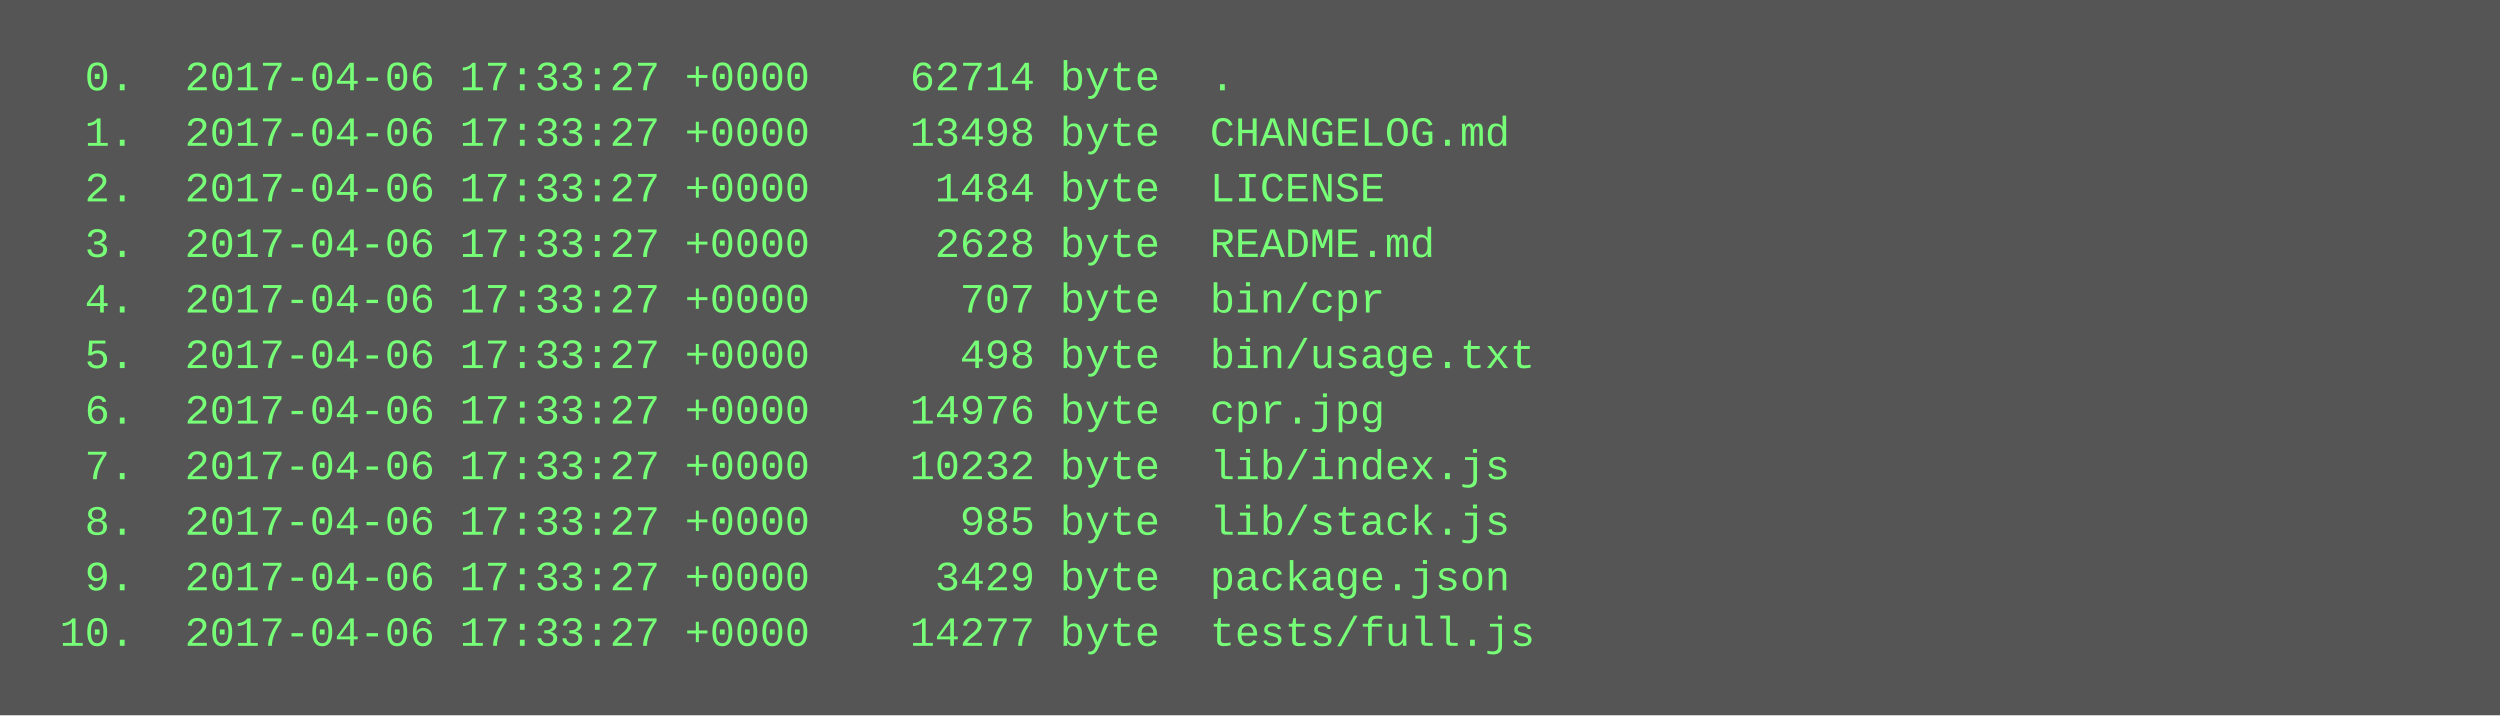
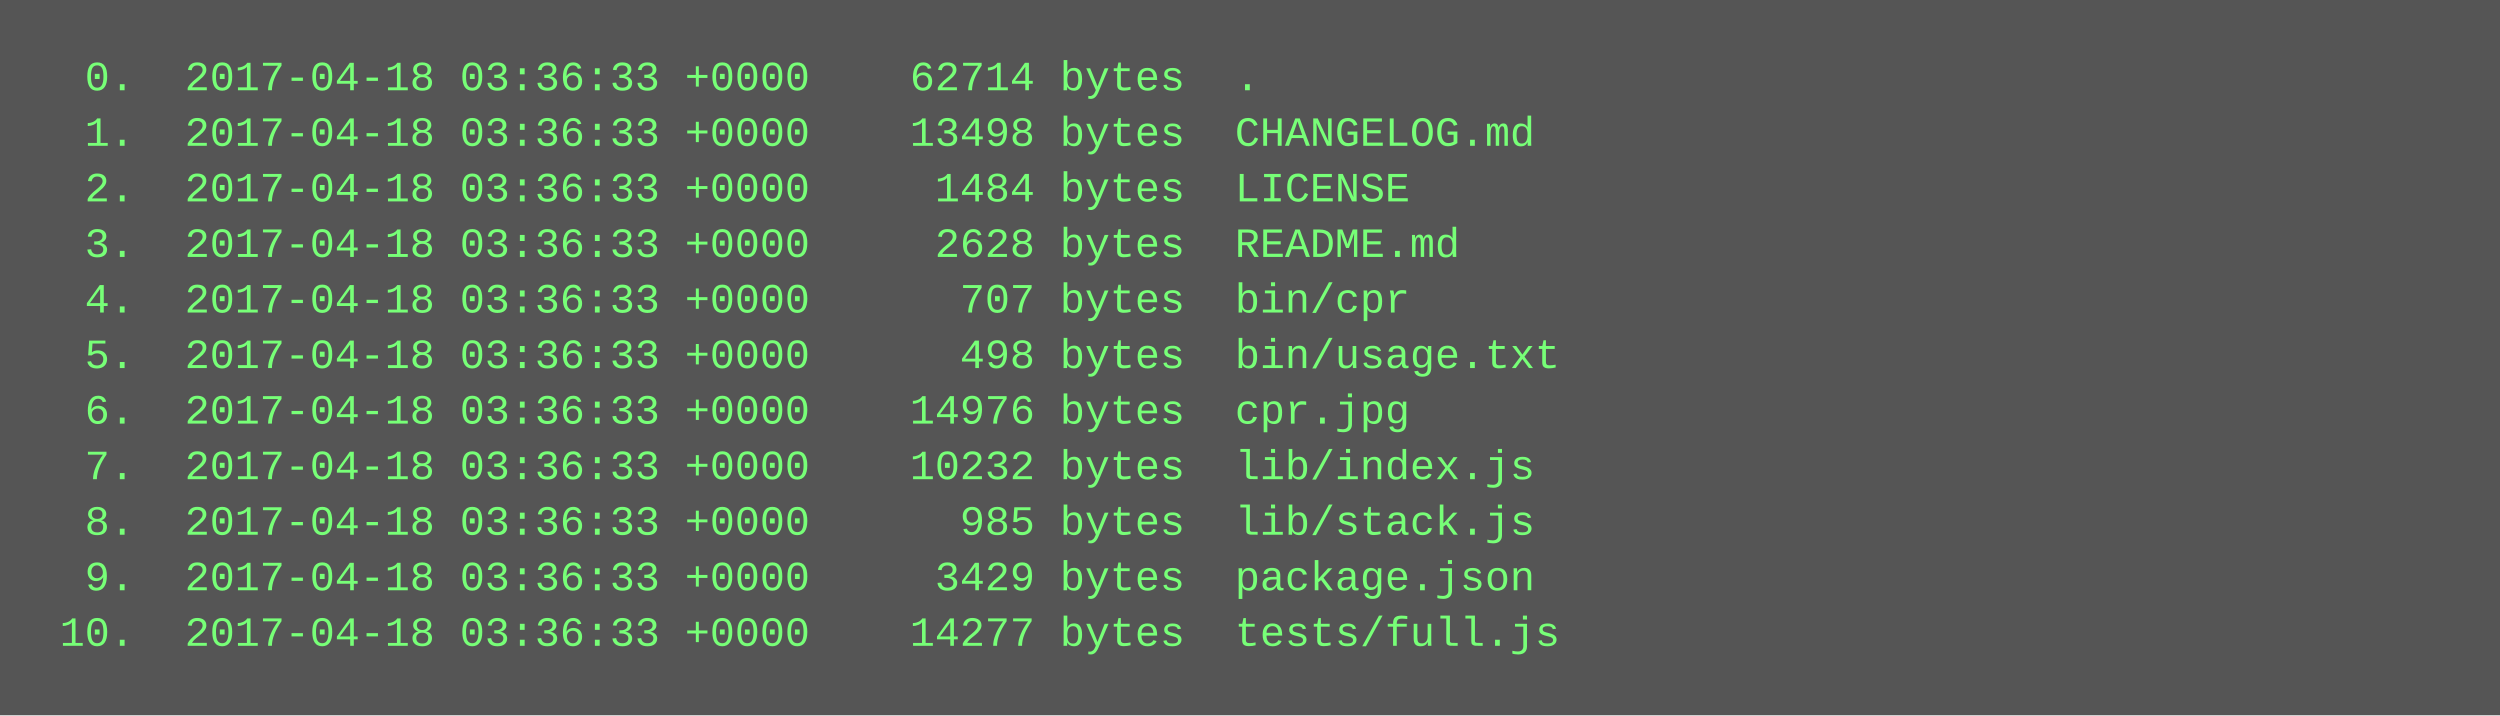
<svg xmlns="http://www.w3.org/2000/svg" height="206" width="720">
  <rect height="206" fill="#555" width="720" />
  <text fill="#7f7" font-family="Courier New" font-size="12" xml:space="preserve">
-     <tspan x="10" y="26">  0.  2017-04-06 17:33:27 +0000    62714 byte  .</tspan>
-     <tspan x="10" y="42">  1.  2017-04-06 17:33:27 +0000    13498 byte  CHANGELOG.md</tspan>
-     <tspan x="10" y="58">  2.  2017-04-06 17:33:27 +0000     1484 byte  LICENSE</tspan>
-     <tspan x="10" y="74">  3.  2017-04-06 17:33:27 +0000     2628 byte  README.md</tspan>
-     <tspan x="10" y="90">  4.  2017-04-06 17:33:27 +0000      707 byte  bin/cpr</tspan>
-     <tspan x="10" y="106">  5.  2017-04-06 17:33:27 +0000      498 byte  bin/usage.txt</tspan>
-     <tspan x="10" y="122">  6.  2017-04-06 17:33:27 +0000    14976 byte  cpr.jpg</tspan>
-     <tspan x="10" y="138">  7.  2017-04-06 17:33:27 +0000    10232 byte  lib/index.js</tspan>
-     <tspan x="10" y="154">  8.  2017-04-06 17:33:27 +0000      985 byte  lib/stack.js</tspan>
-     <tspan x="10" y="170">  9.  2017-04-06 17:33:27 +0000     3429 byte  package.json</tspan>
-     <tspan x="10" y="186"> 10.  2017-04-06 17:33:27 +0000    14277 byte  tests/full.js</tspan>
+     <tspan x="10" y="26">  0.  2017-04-18 03:36:33 +0000    62714 bytes  .</tspan>
+     <tspan x="10" y="42">  1.  2017-04-18 03:36:33 +0000    13498 bytes  CHANGELOG.md</tspan>
+     <tspan x="10" y="58">  2.  2017-04-18 03:36:33 +0000     1484 bytes  LICENSE</tspan>
+     <tspan x="10" y="74">  3.  2017-04-18 03:36:33 +0000     2628 bytes  README.md</tspan>
+     <tspan x="10" y="90">  4.  2017-04-18 03:36:33 +0000      707 bytes  bin/cpr</tspan>
+     <tspan x="10" y="106">  5.  2017-04-18 03:36:33 +0000      498 bytes  bin/usage.txt</tspan>
+     <tspan x="10" y="122">  6.  2017-04-18 03:36:33 +0000    14976 bytes  cpr.jpg</tspan>
+     <tspan x="10" y="138">  7.  2017-04-18 03:36:33 +0000    10232 bytes  lib/index.js</tspan>
+     <tspan x="10" y="154">  8.  2017-04-18 03:36:33 +0000      985 bytes  lib/stack.js</tspan>
+     <tspan x="10" y="170">  9.  2017-04-18 03:36:33 +0000     3429 bytes  package.json</tspan>
+     <tspan x="10" y="186"> 10.  2017-04-18 03:36:33 +0000    14277 bytes  tests/full.js</tspan>
  </text>
</svg>
